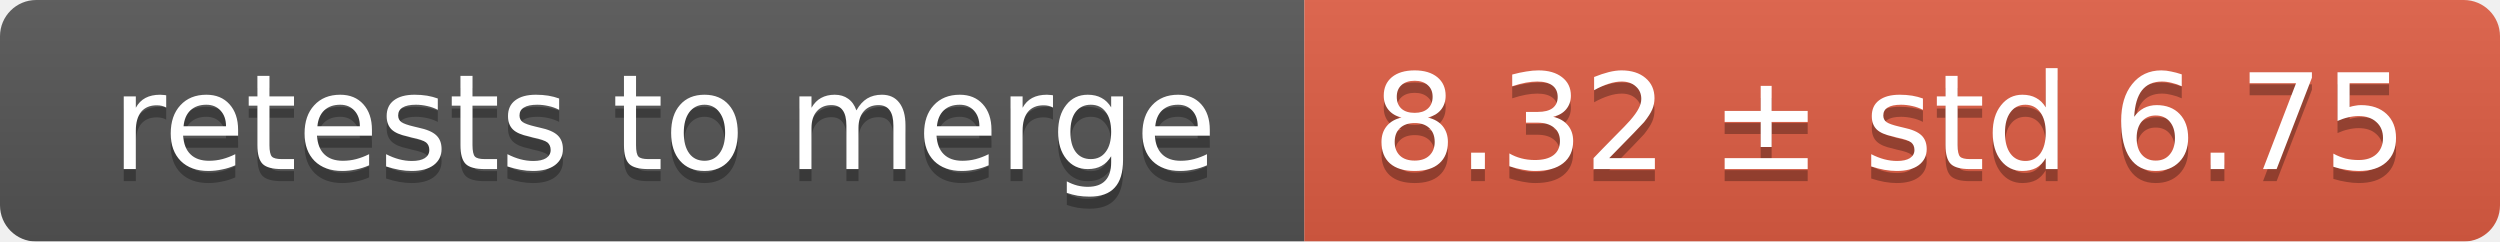
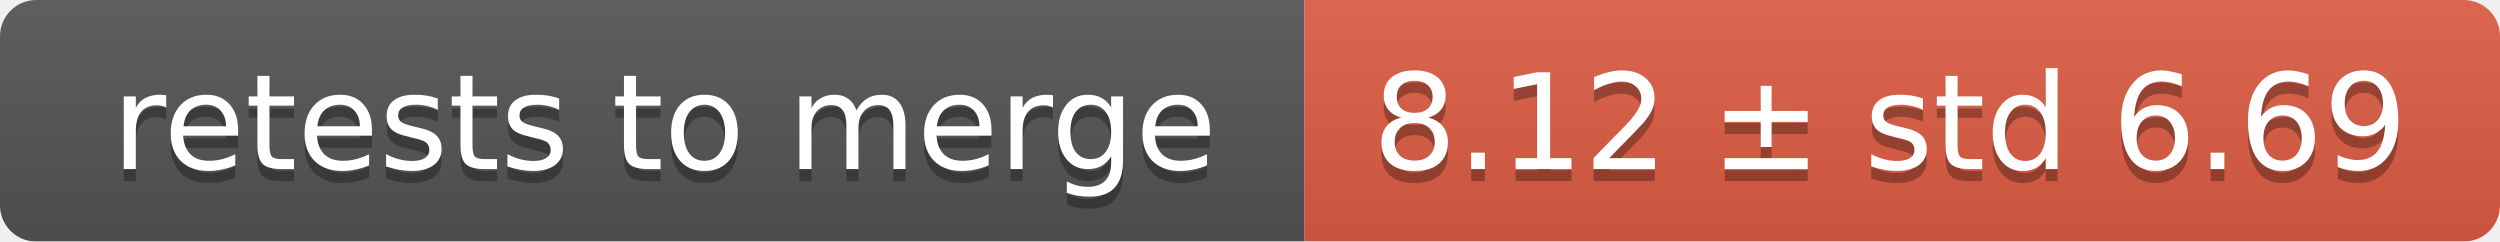
<svg xmlns="http://www.w3.org/2000/svg" width="207" height="20">
  <linearGradient id="smooth" x2="0" y2="100%">
    <stop offset="0" stop-color="#bbb" stop-opacity=".1" />
    <stop offset="1" stop-opacity=".1" />
  </linearGradient>
  <mask id="round">
    <rect width="207" height="20" rx="3" fill="#fff" />
  </mask>
  <g mask="url(#round)">
    <rect width="108" height="20" fill="#555" />
    <rect x="108" width="99" height="20" fill="#e05d44" />
    <rect width="207" height="20" fill="url(#smooth)" />
  </g>
  <g fill="#fff" text-anchor="middle" font-family="DejaVu Sans,Verdana,Geneva,sans-serif" font-size="11">
    <text x="55" y="15" fill="#010101" fill-opacity=".3">retests to merge</text>
    <text x="55" y="14">retests to merge</text>
-     <text x="156.5" y="15" fill="#010101" fill-opacity=".3">8.32 ± std 6.75</text>
-     <text x="156.5" y="14">8.32 ± std 6.75</text>
+     <text x="156.5" y="15" fill="#010101" fill-opacity=".3">8.12 ± std 6.69</text>
+     <text x="156.5" y="14">8.12 ± std 6.69</text>
  </g>
</svg>
